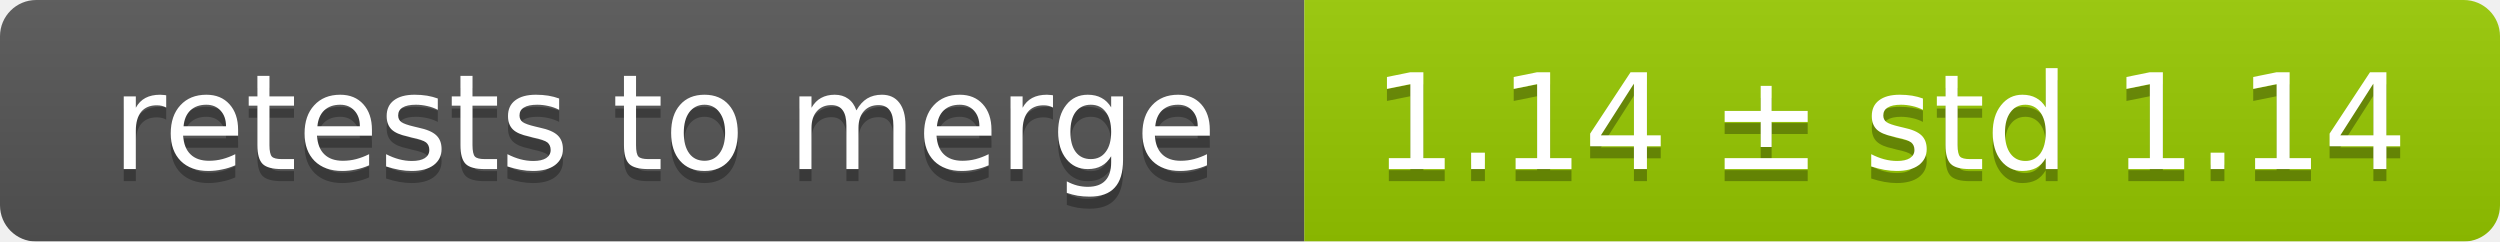
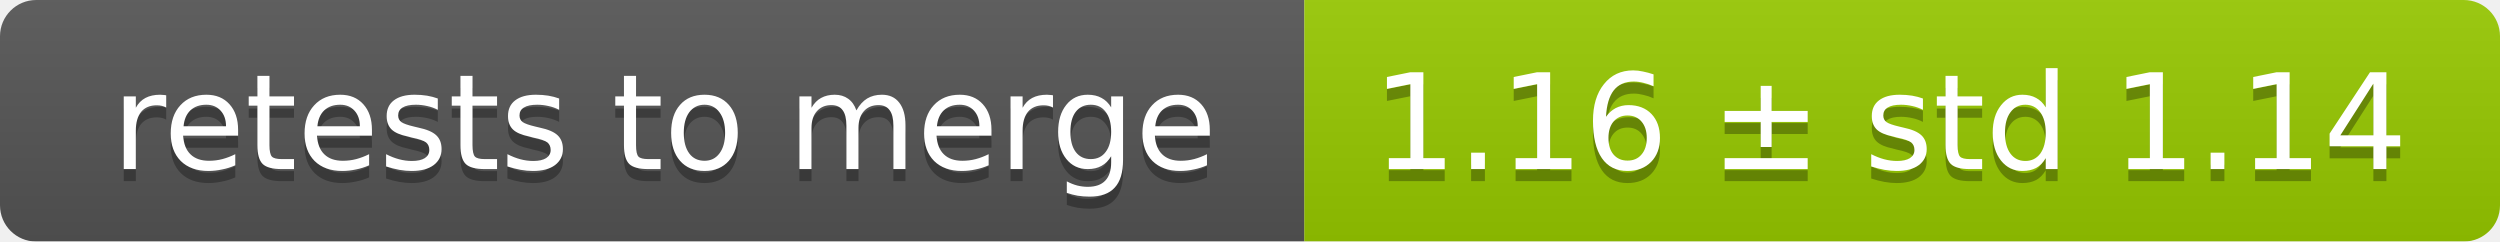
<svg xmlns="http://www.w3.org/2000/svg" width="207" height="20">
  <linearGradient id="smooth" x2="0" y2="100%">
    <stop offset="0" stop-color="#bbb" stop-opacity=".1" />
    <stop offset="1" stop-opacity=".1" />
  </linearGradient>
  <mask id="round">
    <rect width="207" height="20" rx="3" fill="#fff" />
  </mask>
  <g mask="url(#round)">
    <rect width="108" height="20" fill="#555" />
    <rect x="108" width="99" height="20" fill="#97ca00" />
    <rect width="207" height="20" fill="url(#smooth)" />
  </g>
  <g fill="#fff" text-anchor="middle" font-family="DejaVu Sans,Verdana,Geneva,sans-serif" font-size="11">
    <text x="55" y="15" fill="#010101" fill-opacity=".3">retests to merge</text>
    <text x="55" y="14">retests to merge</text>
-     <text x="156.5" y="15" fill="#010101" fill-opacity=".3">1.14 ± std 1.14</text>
-     <text x="156.5" y="14">1.14 ± std 1.14</text>
+     <text x="156.5" y="15" fill="#010101" fill-opacity=".3">1.16 ± std 1.14</text>
+     <text x="156.5" y="14">1.16 ± std 1.14</text>
  </g>
</svg>
